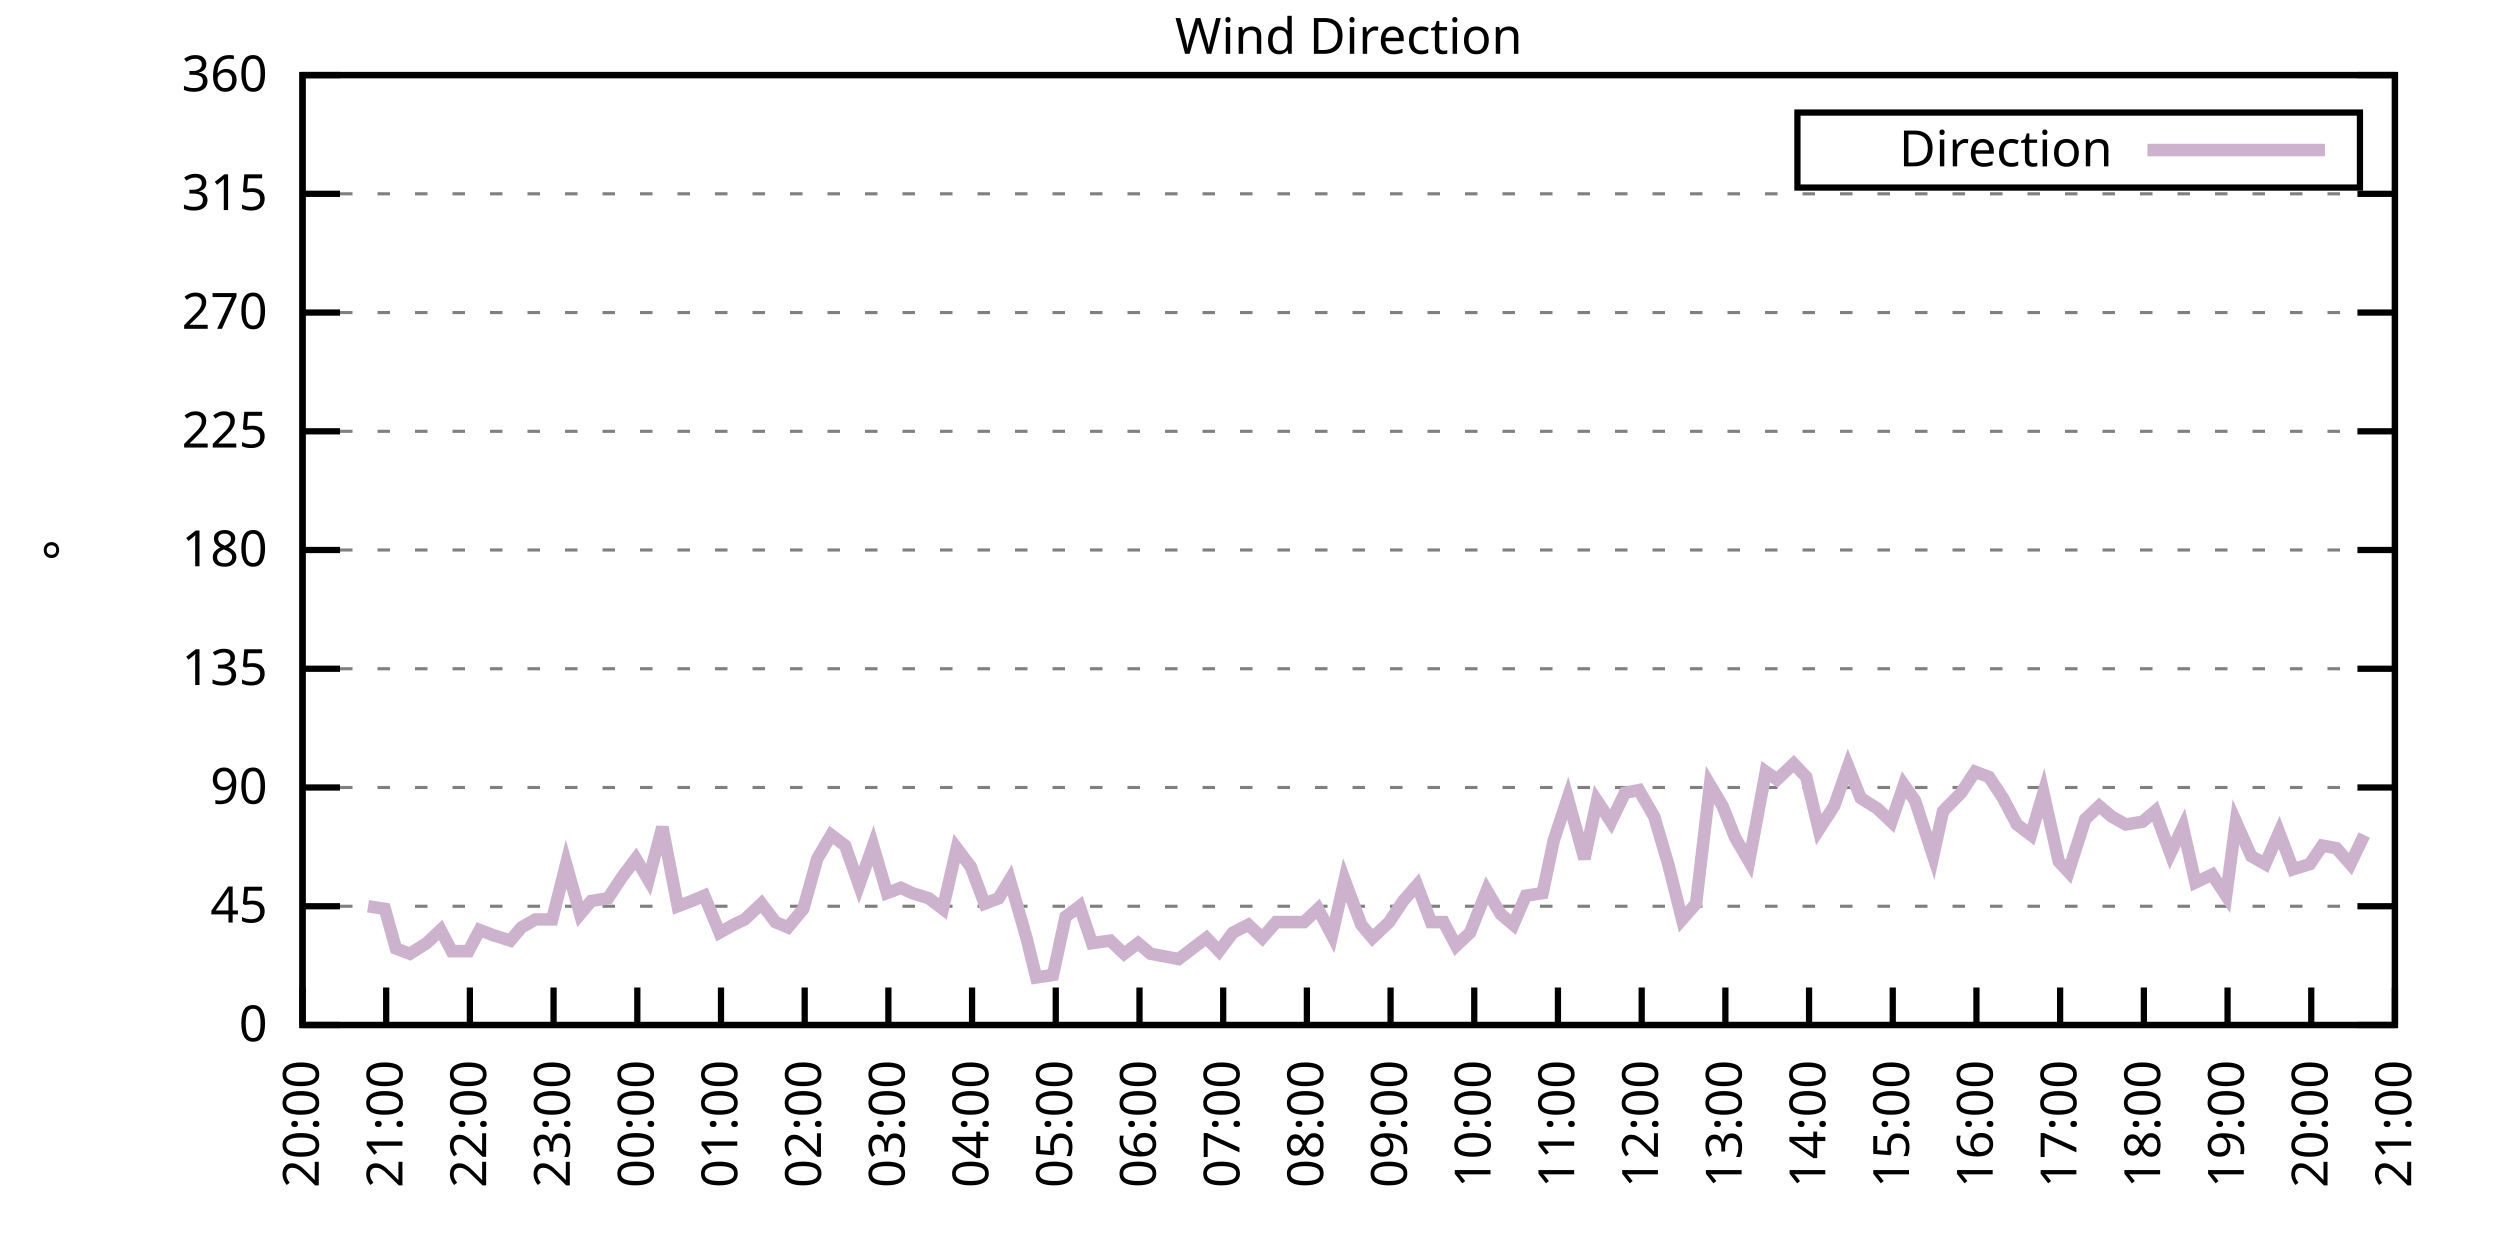
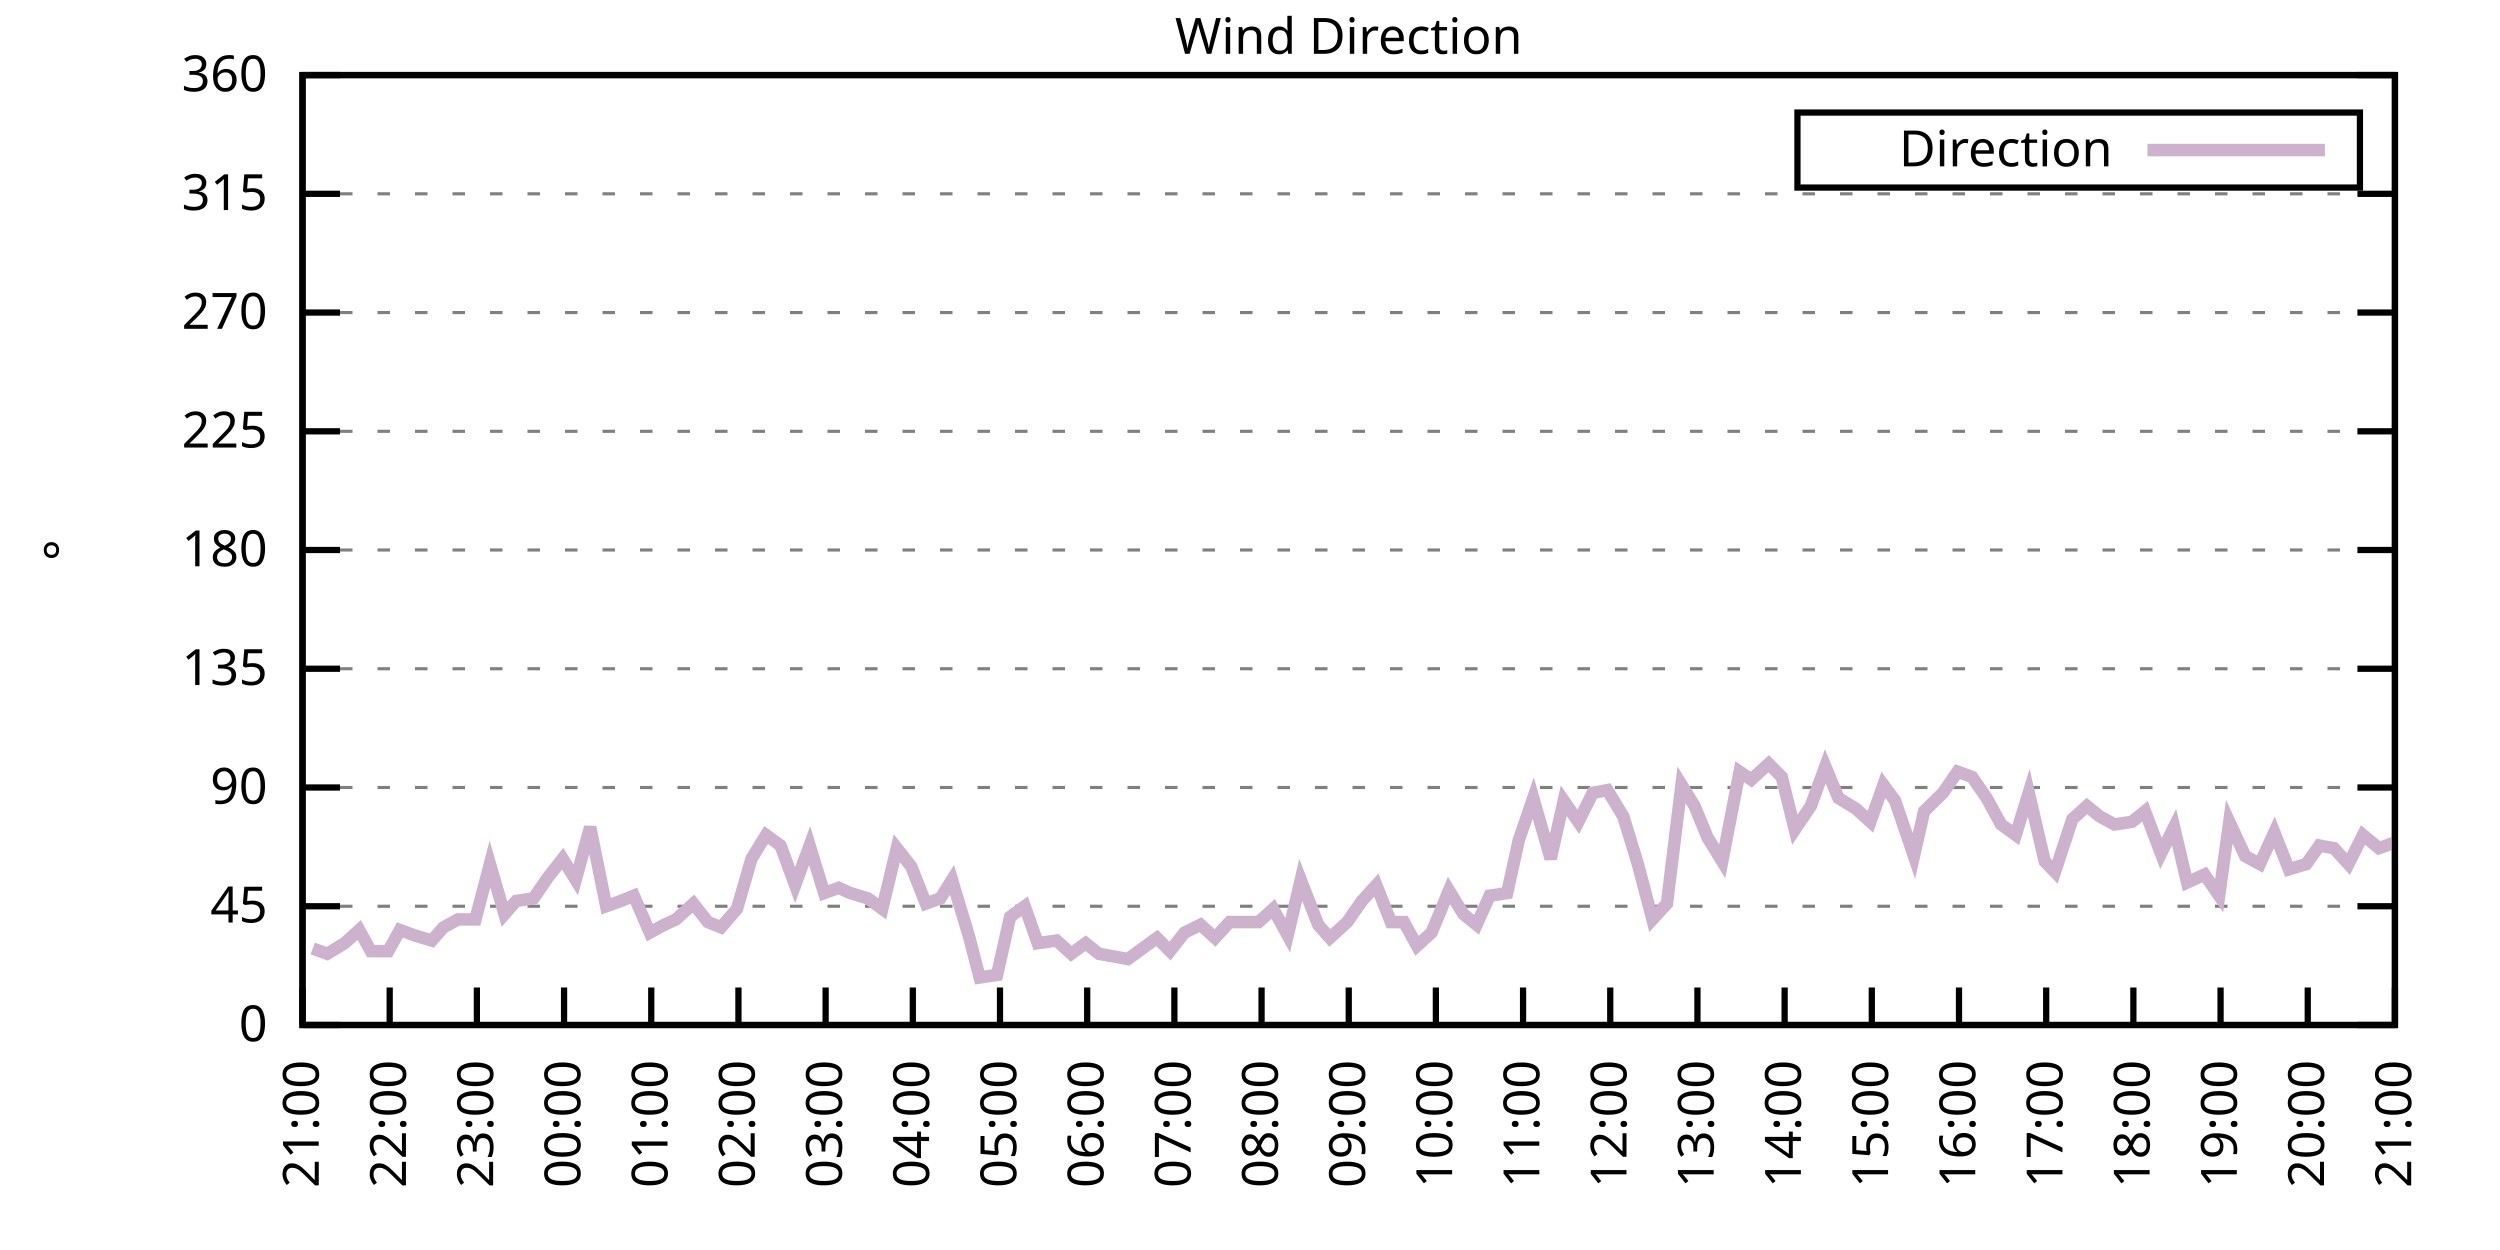
<svg xmlns="http://www.w3.org/2000/svg" xmlns:xlink="http://www.w3.org/1999/xlink" width="400" height="200" viewBox="0 0 400 200">
  <g id="gnuplot_canvas">
    <rect x="0" y="0" width="400" height="200" fill="none" />
    <defs>
      <circle id="gpDot" r="0.5" stroke-width="0.5" stroke="currentColor" />
      <path id="gpPt0" stroke-width="0.333" stroke="currentColor" d="M-1,0 h2 M0,-1 v2" />
      <path id="gpPt1" stroke-width="0.333" stroke="currentColor" d="M-1,-1 L1,1 M1,-1 L-1,1" />
      <path id="gpPt2" stroke-width="0.333" stroke="currentColor" d="M-1,0 L1,0 M0,-1 L0,1 M-1,-1 L1,1 M-1,1 L1,-1" />
      <rect id="gpPt3" stroke-width="0.333" stroke="currentColor" x="-1" y="-1" width="2" height="2" />
      <rect id="gpPt4" stroke-width="0.333" stroke="currentColor" fill="currentColor" x="-1" y="-1" width="2" height="2" />
      <circle id="gpPt5" stroke-width="0.333" stroke="currentColor" cx="0" cy="0" r="1" />
      <use xlink:href="#gpPt5" id="gpPt6" fill="currentColor" stroke="none" />
      <path id="gpPt7" stroke-width="0.333" stroke="currentColor" d="M0,-1.33 L-1.33,0.67 L1.33,0.67 z" />
      <use xlink:href="#gpPt7" id="gpPt8" fill="currentColor" stroke="none" />
      <use xlink:href="#gpPt7" id="gpPt9" stroke="currentColor" transform="rotate(180)" />
      <use xlink:href="#gpPt9" id="gpPt10" fill="currentColor" stroke="none" />
      <use xlink:href="#gpPt3" id="gpPt11" stroke="currentColor" transform="rotate(45)" />
      <use xlink:href="#gpPt11" id="gpPt12" fill="currentColor" stroke="none" />
      <path id="gpPt13" stroke-width="0.333" stroke="currentColor" d="M0,1.330 L1.265,0.411 L0.782,-1.067 L-0.782,-1.076 L-1.265,0.411 z" />
      <use xlink:href="#gpPt13" id="gpPt14" fill="currentColor" stroke="none" />
      <filter id="textbox" filterUnits="objectBoundingBox" x="0" y="0" height="1" width="1">
        <feFlood flood-color="white" flood-opacity="1" result="bgnd" />
        <feComposite in="SourceGraphic" in2="bgnd" operator="atop" />
      </filter>
      <filter id="greybox" filterUnits="objectBoundingBox" x="0" y="0" height="1" width="1">
        <feFlood flood-color="lightgrey" flood-opacity="1" result="grey" />
        <feComposite in="SourceGraphic" in2="grey" operator="atop" />
      </filter>
    </defs>
    <g fill="none" color="white" stroke="currentColor" stroke-width="1.00" stroke-linecap="butt" stroke-linejoin="miter">
</g>
    <g fill="none" color="black" stroke="currentColor" stroke-width="1.00" stroke-linecap="butt" stroke-linejoin="miter">
      <g stroke="none" shape-rendering="crispEdges">
        <polygon fill="rgb(255, 255, 255)" points="48.40,164.00 383.18,164.00 383.18,12.02 48.40,12.02 " />
      </g>
    </g>
    <g fill="none" color="black" stroke="currentColor" stroke-width="1.00" stroke-linecap="butt" stroke-linejoin="miter">
</g>
    <g fill="none" color="black" stroke="black" stroke-width="0.50" stroke-linecap="butt" stroke-linejoin="miter">
</g>
    <g fill="none" color="gray" stroke="currentColor" stroke-width="0.50" stroke-linecap="butt" stroke-linejoin="miter">
      <path stroke="gray" stroke-dasharray="2,4" class="gridline" d="M48.40,164.00 L383.19,164.00  " />
    </g>
    <g fill="none" color="gray" stroke="gray" stroke-width="1.00" stroke-linecap="butt" stroke-linejoin="miter">
</g>
    <g fill="none" color="black" stroke="currentColor" stroke-width="1.00" stroke-linecap="butt" stroke-linejoin="miter">
      <path stroke="black" d="M48.40,164.00 L54.40,164.00 M383.19,164.00 L377.19,164.00  " />
      <g transform="translate(42.80,166.60)" stroke="none" fill="black" font-family="Sans" font-size="8.00" text-anchor="end">
        <text>
          <tspan font-family="Sans"> 0</tspan>
        </text>
      </g>
    </g>
    <g fill="none" color="black" stroke="currentColor" stroke-width="1.00" stroke-linecap="butt" stroke-linejoin="miter">
</g>
    <g fill="none" color="black" stroke="black" stroke-width="0.50" stroke-linecap="butt" stroke-linejoin="miter">
</g>
    <g fill="none" color="gray" stroke="currentColor" stroke-width="0.50" stroke-linecap="butt" stroke-linejoin="miter">
      <path stroke="gray" stroke-dasharray="2,4" class="gridline" d="M48.40,145.00 L383.19,145.00  " />
    </g>
    <g fill="none" color="gray" stroke="gray" stroke-width="1.00" stroke-linecap="butt" stroke-linejoin="miter">
</g>
    <g fill="none" color="black" stroke="currentColor" stroke-width="1.00" stroke-linecap="butt" stroke-linejoin="miter">
      <path stroke="black" d="M48.40,145.00 L54.40,145.00 M383.19,145.00 L377.19,145.00  " />
      <g transform="translate(42.80,147.60)" stroke="none" fill="black" font-family="Sans" font-size="8.00" text-anchor="end">
        <text>
          <tspan font-family="Sans"> 45</tspan>
        </text>
      </g>
    </g>
    <g fill="none" color="black" stroke="currentColor" stroke-width="1.00" stroke-linecap="butt" stroke-linejoin="miter">
</g>
    <g fill="none" color="black" stroke="black" stroke-width="0.50" stroke-linecap="butt" stroke-linejoin="miter">
</g>
    <g fill="none" color="gray" stroke="currentColor" stroke-width="0.50" stroke-linecap="butt" stroke-linejoin="miter">
      <path stroke="gray" stroke-dasharray="2,4" class="gridline" d="M48.40,126.00 L383.19,126.00  " />
    </g>
    <g fill="none" color="gray" stroke="gray" stroke-width="1.00" stroke-linecap="butt" stroke-linejoin="miter">
</g>
    <g fill="none" color="black" stroke="currentColor" stroke-width="1.00" stroke-linecap="butt" stroke-linejoin="miter">
      <path stroke="black" d="M48.40,126.00 L54.40,126.00 M383.19,126.00 L377.19,126.00  " />
      <g transform="translate(42.80,128.60)" stroke="none" fill="black" font-family="Sans" font-size="8.00" text-anchor="end">
        <text>
          <tspan font-family="Sans"> 90</tspan>
        </text>
      </g>
    </g>
    <g fill="none" color="black" stroke="currentColor" stroke-width="1.00" stroke-linecap="butt" stroke-linejoin="miter">
</g>
    <g fill="none" color="black" stroke="black" stroke-width="0.50" stroke-linecap="butt" stroke-linejoin="miter">
</g>
    <g fill="none" color="gray" stroke="currentColor" stroke-width="0.50" stroke-linecap="butt" stroke-linejoin="miter">
      <path stroke="gray" stroke-dasharray="2,4" class="gridline" d="M48.40,107.00 L383.19,107.00  " />
    </g>
    <g fill="none" color="gray" stroke="gray" stroke-width="1.00" stroke-linecap="butt" stroke-linejoin="miter">
</g>
    <g fill="none" color="black" stroke="currentColor" stroke-width="1.00" stroke-linecap="butt" stroke-linejoin="miter">
      <path stroke="black" d="M48.40,107.00 L54.40,107.00 M383.19,107.00 L377.19,107.00  " />
      <g transform="translate(42.80,109.60)" stroke="none" fill="black" font-family="Sans" font-size="8.00" text-anchor="end">
        <text>
          <tspan font-family="Sans"> 135</tspan>
        </text>
      </g>
    </g>
    <g fill="none" color="black" stroke="currentColor" stroke-width="1.00" stroke-linecap="butt" stroke-linejoin="miter">
</g>
    <g fill="none" color="black" stroke="black" stroke-width="0.50" stroke-linecap="butt" stroke-linejoin="miter">
</g>
    <g fill="none" color="gray" stroke="currentColor" stroke-width="0.50" stroke-linecap="butt" stroke-linejoin="miter">
      <path stroke="gray" stroke-dasharray="2,4" class="gridline" d="M48.40,88.00 L383.19,88.00  " />
    </g>
    <g fill="none" color="gray" stroke="gray" stroke-width="1.00" stroke-linecap="butt" stroke-linejoin="miter">
</g>
    <g fill="none" color="black" stroke="currentColor" stroke-width="1.00" stroke-linecap="butt" stroke-linejoin="miter">
      <path stroke="black" d="M48.40,88.00 L54.40,88.00 M383.19,88.00 L377.19,88.00  " />
      <g transform="translate(42.80,90.60)" stroke="none" fill="black" font-family="Sans" font-size="8.00" text-anchor="end">
        <text>
          <tspan font-family="Sans"> 180</tspan>
        </text>
      </g>
    </g>
    <g fill="none" color="black" stroke="currentColor" stroke-width="1.00" stroke-linecap="butt" stroke-linejoin="miter">
</g>
    <g fill="none" color="black" stroke="black" stroke-width="0.50" stroke-linecap="butt" stroke-linejoin="miter">
</g>
    <g fill="none" color="gray" stroke="currentColor" stroke-width="0.50" stroke-linecap="butt" stroke-linejoin="miter">
      <path stroke="gray" stroke-dasharray="2,4" class="gridline" d="M48.40,69.01 L383.19,69.01  " />
    </g>
    <g fill="none" color="gray" stroke="gray" stroke-width="1.00" stroke-linecap="butt" stroke-linejoin="miter">
</g>
    <g fill="none" color="black" stroke="currentColor" stroke-width="1.00" stroke-linecap="butt" stroke-linejoin="miter">
      <path stroke="black" d="M48.40,69.01 L54.40,69.01 M383.19,69.01 L377.19,69.01  " />
      <g transform="translate(42.80,71.61)" stroke="none" fill="black" font-family="Sans" font-size="8.00" text-anchor="end">
        <text>
          <tspan font-family="Sans"> 225</tspan>
        </text>
      </g>
    </g>
    <g fill="none" color="black" stroke="currentColor" stroke-width="1.00" stroke-linecap="butt" stroke-linejoin="miter">
</g>
    <g fill="none" color="black" stroke="black" stroke-width="0.50" stroke-linecap="butt" stroke-linejoin="miter">
</g>
    <g fill="none" color="gray" stroke="currentColor" stroke-width="0.50" stroke-linecap="butt" stroke-linejoin="miter">
      <path stroke="gray" stroke-dasharray="2,4" class="gridline" d="M48.40,50.01 L383.19,50.01  " />
    </g>
    <g fill="none" color="gray" stroke="gray" stroke-width="1.00" stroke-linecap="butt" stroke-linejoin="miter">
</g>
    <g fill="none" color="black" stroke="currentColor" stroke-width="1.00" stroke-linecap="butt" stroke-linejoin="miter">
      <path stroke="black" d="M48.40,50.01 L54.40,50.01 M383.19,50.01 L377.19,50.01  " />
      <g transform="translate(42.80,52.61)" stroke="none" fill="black" font-family="Sans" font-size="8.00" text-anchor="end">
        <text>
          <tspan font-family="Sans"> 270</tspan>
        </text>
      </g>
    </g>
    <g fill="none" color="black" stroke="currentColor" stroke-width="1.00" stroke-linecap="butt" stroke-linejoin="miter">
</g>
    <g fill="none" color="black" stroke="black" stroke-width="0.50" stroke-linecap="butt" stroke-linejoin="miter">
</g>
    <g fill="none" color="gray" stroke="currentColor" stroke-width="0.50" stroke-linecap="butt" stroke-linejoin="miter">
      <path stroke="gray" stroke-dasharray="2,4" class="gridline" d="M48.40,31.01 L383.19,31.01  " />
    </g>
    <g fill="none" color="gray" stroke="gray" stroke-width="1.00" stroke-linecap="butt" stroke-linejoin="miter">
</g>
    <g fill="none" color="black" stroke="currentColor" stroke-width="1.00" stroke-linecap="butt" stroke-linejoin="miter">
      <path stroke="black" d="M48.40,31.01 L54.40,31.01 M383.19,31.01 L377.19,31.01  " />
      <g transform="translate(42.80,33.61)" stroke="none" fill="black" font-family="Sans" font-size="8.00" text-anchor="end">
        <text>
          <tspan font-family="Sans"> 315</tspan>
        </text>
      </g>
    </g>
    <g fill="none" color="black" stroke="currentColor" stroke-width="1.00" stroke-linecap="butt" stroke-linejoin="miter">
</g>
    <g fill="none" color="black" stroke="black" stroke-width="0.50" stroke-linecap="butt" stroke-linejoin="miter">
</g>
    <g fill="none" color="gray" stroke="currentColor" stroke-width="0.50" stroke-linecap="butt" stroke-linejoin="miter">
      <path stroke="gray" stroke-dasharray="2,4" class="gridline" d="M48.40,12.01 L383.19,12.01  " />
    </g>
    <g fill="none" color="gray" stroke="gray" stroke-width="1.00" stroke-linecap="butt" stroke-linejoin="miter">
</g>
    <g fill="none" color="black" stroke="currentColor" stroke-width="1.00" stroke-linecap="butt" stroke-linejoin="miter">
      <path stroke="black" d="M48.40,12.01 L54.40,12.01 M383.19,12.01 L377.19,12.01  " />
      <g transform="translate(42.80,14.61)" stroke="none" fill="black" font-family="Sans" font-size="8.00" text-anchor="end">
        <text>
          <tspan font-family="Sans"> 360</tspan>
        </text>
      </g>
    </g>
    <g fill="none" color="black" stroke="currentColor" stroke-width="1.00" stroke-linecap="butt" stroke-linejoin="miter">
      <path stroke="black" d="M48.40,164.00 L48.40,158.00  " />
      <g transform="translate(51.00,169.60) rotate(270.00)" stroke="none" fill="black" font-family="Sans" font-size="8.00" text-anchor="end">
        <text>
-           <tspan font-family="Sans">20:00</tspan>
-         </text>
-       </g>
-     </g>
-     <g fill="none" color="black" stroke="currentColor" stroke-width="1.00" stroke-linecap="butt" stroke-linejoin="miter">
-       <path stroke="black" d="M61.79,164.00 L61.79,158.00  " />
-       <g transform="translate(64.39,169.60) rotate(270.00)" stroke="none" fill="black" font-family="Sans" font-size="8.00" text-anchor="end">
-         <text>
          <tspan font-family="Sans">21:00</tspan>
        </text>
      </g>
    </g>
    <g fill="none" color="black" stroke="currentColor" stroke-width="1.00" stroke-linecap="butt" stroke-linejoin="miter">
-       <path stroke="black" d="M75.18,164.00 L75.18,158.00  " />
-       <g transform="translate(77.78,169.60) rotate(270.00)" stroke="none" fill="black" font-family="Sans" font-size="8.00" text-anchor="end">
+       <path stroke="black" d="M62.35,164.00 L62.35,158.00  " />
+       <g transform="translate(64.95,169.60) rotate(270.00)" stroke="none" fill="black" font-family="Sans" font-size="8.00" text-anchor="end">
        <text>
          <tspan font-family="Sans">22:00</tspan>
        </text>
      </g>
    </g>
    <g fill="none" color="black" stroke="currentColor" stroke-width="1.00" stroke-linecap="butt" stroke-linejoin="miter">
-       <path stroke="black" d="M88.57,164.00 L88.57,158.00  " />
-       <g transform="translate(91.17,169.60) rotate(270.00)" stroke="none" fill="black" font-family="Sans" font-size="8.00" text-anchor="end">
+       <path stroke="black" d="M76.30,164.00 L76.30,158.00  " />
+       <g transform="translate(78.90,169.60) rotate(270.00)" stroke="none" fill="black" font-family="Sans" font-size="8.00" text-anchor="end">
        <text>
          <tspan font-family="Sans">23:00</tspan>
        </text>
      </g>
    </g>
    <g fill="none" color="black" stroke="currentColor" stroke-width="1.00" stroke-linecap="butt" stroke-linejoin="miter">
-       <path stroke="black" d="M101.97,164.00 L101.97,158.00  " />
-       <g transform="translate(104.57,169.60) rotate(270.00)" stroke="none" fill="black" font-family="Sans" font-size="8.00" text-anchor="end">
+       <path stroke="black" d="M90.25,164.00 L90.25,158.00  " />
+       <g transform="translate(92.85,169.60) rotate(270.00)" stroke="none" fill="black" font-family="Sans" font-size="8.00" text-anchor="end">
        <text>
          <tspan font-family="Sans">00:00</tspan>
        </text>
      </g>
    </g>
    <g fill="none" color="black" stroke="currentColor" stroke-width="1.00" stroke-linecap="butt" stroke-linejoin="miter">
-       <path stroke="black" d="M115.36,164.00 L115.36,158.00  " />
-       <g transform="translate(117.96,169.60) rotate(270.00)" stroke="none" fill="black" font-family="Sans" font-size="8.00" text-anchor="end">
+       <path stroke="black" d="M104.20,164.00 L104.20,158.00  " />
+       <g transform="translate(106.80,169.60) rotate(270.00)" stroke="none" fill="black" font-family="Sans" font-size="8.00" text-anchor="end">
        <text>
          <tspan font-family="Sans">01:00</tspan>
        </text>
      </g>
    </g>
    <g fill="none" color="black" stroke="currentColor" stroke-width="1.00" stroke-linecap="butt" stroke-linejoin="miter">
-       <path stroke="black" d="M128.75,164.00 L128.75,158.00  " />
-       <g transform="translate(131.35,169.60) rotate(270.00)" stroke="none" fill="black" font-family="Sans" font-size="8.00" text-anchor="end">
+       <path stroke="black" d="M118.15,164.00 L118.15,158.00  " />
+       <g transform="translate(120.75,169.60) rotate(270.00)" stroke="none" fill="black" font-family="Sans" font-size="8.00" text-anchor="end">
        <text>
          <tspan font-family="Sans">02:00</tspan>
        </text>
      </g>
    </g>
    <g fill="none" color="black" stroke="currentColor" stroke-width="1.00" stroke-linecap="butt" stroke-linejoin="miter">
-       <path stroke="black" d="M142.14,164.00 L142.14,158.00  " />
-       <g transform="translate(144.74,169.60) rotate(270.00)" stroke="none" fill="black" font-family="Sans" font-size="8.00" text-anchor="end">
+       <path stroke="black" d="M132.10,164.00 L132.10,158.00  " />
+       <g transform="translate(134.70,169.60) rotate(270.00)" stroke="none" fill="black" font-family="Sans" font-size="8.00" text-anchor="end">
        <text>
          <tspan font-family="Sans">03:00</tspan>
        </text>
      </g>
    </g>
    <g fill="none" color="black" stroke="currentColor" stroke-width="1.00" stroke-linecap="butt" stroke-linejoin="miter">
-       <path stroke="black" d="M155.53,164.00 L155.53,158.00  " />
-       <g transform="translate(158.13,169.60) rotate(270.00)" stroke="none" fill="black" font-family="Sans" font-size="8.00" text-anchor="end">
+       <path stroke="black" d="M146.05,164.00 L146.05,158.00  " />
+       <g transform="translate(148.65,169.60) rotate(270.00)" stroke="none" fill="black" font-family="Sans" font-size="8.00" text-anchor="end">
        <text>
          <tspan font-family="Sans">04:00</tspan>
        </text>
      </g>
    </g>
    <g fill="none" color="black" stroke="currentColor" stroke-width="1.00" stroke-linecap="butt" stroke-linejoin="miter">
-       <path stroke="black" d="M168.92,164.00 L168.92,158.00  " />
-       <g transform="translate(171.52,169.60) rotate(270.00)" stroke="none" fill="black" font-family="Sans" font-size="8.00" text-anchor="end">
+       <path stroke="black" d="M160.00,164.00 L160.00,158.00  " />
+       <g transform="translate(162.60,169.60) rotate(270.00)" stroke="none" fill="black" font-family="Sans" font-size="8.00" text-anchor="end">
        <text>
          <tspan font-family="Sans">05:00</tspan>
        </text>
      </g>
    </g>
    <g fill="none" color="black" stroke="currentColor" stroke-width="1.00" stroke-linecap="butt" stroke-linejoin="miter">
-       <path stroke="black" d="M182.32,164.00 L182.32,158.00  " />
-       <g transform="translate(184.92,169.60) rotate(270.00)" stroke="none" fill="black" font-family="Sans" font-size="8.00" text-anchor="end">
+       <path stroke="black" d="M173.95,164.00 L173.95,158.00  " />
+       <g transform="translate(176.55,169.60) rotate(270.00)" stroke="none" fill="black" font-family="Sans" font-size="8.00" text-anchor="end">
        <text>
          <tspan font-family="Sans">06:00</tspan>
        </text>
      </g>
    </g>
    <g fill="none" color="black" stroke="currentColor" stroke-width="1.00" stroke-linecap="butt" stroke-linejoin="miter">
-       <path stroke="black" d="M195.71,164.00 L195.71,158.00  " />
-       <g transform="translate(198.31,169.60) rotate(270.00)" stroke="none" fill="black" font-family="Sans" font-size="8.00" text-anchor="end">
+       <path stroke="black" d="M187.90,164.00 L187.90,158.00  " />
+       <g transform="translate(190.50,169.60) rotate(270.00)" stroke="none" fill="black" font-family="Sans" font-size="8.00" text-anchor="end">
        <text>
          <tspan font-family="Sans">07:00</tspan>
        </text>
      </g>
    </g>
    <g fill="none" color="black" stroke="currentColor" stroke-width="1.00" stroke-linecap="butt" stroke-linejoin="miter">
-       <path stroke="black" d="M209.10,164.00 L209.10,158.00  " />
-       <g transform="translate(211.70,169.60) rotate(270.00)" stroke="none" fill="black" font-family="Sans" font-size="8.00" text-anchor="end">
+       <path stroke="black" d="M201.85,164.00 L201.85,158.00  " />
+       <g transform="translate(204.45,169.60) rotate(270.00)" stroke="none" fill="black" font-family="Sans" font-size="8.00" text-anchor="end">
        <text>
          <tspan font-family="Sans">08:00</tspan>
        </text>
      </g>
    </g>
    <g fill="none" color="black" stroke="currentColor" stroke-width="1.00" stroke-linecap="butt" stroke-linejoin="miter">
-       <path stroke="black" d="M222.49,164.00 L222.49,158.00  " />
-       <g transform="translate(225.09,169.60) rotate(270.00)" stroke="none" fill="black" font-family="Sans" font-size="8.00" text-anchor="end">
+       <path stroke="black" d="M215.80,164.00 L215.80,158.00  " />
+       <g transform="translate(218.40,169.60) rotate(270.00)" stroke="none" fill="black" font-family="Sans" font-size="8.00" text-anchor="end">
        <text>
          <tspan font-family="Sans">09:00</tspan>
        </text>
      </g>
    </g>
    <g fill="none" color="black" stroke="currentColor" stroke-width="1.00" stroke-linecap="butt" stroke-linejoin="miter">
-       <path stroke="black" d="M235.88,164.00 L235.88,158.00  " />
-       <g transform="translate(238.48,169.60) rotate(270.00)" stroke="none" fill="black" font-family="Sans" font-size="8.00" text-anchor="end">
+       <path stroke="black" d="M229.74,164.00 L229.74,158.00  " />
+       <g transform="translate(232.34,169.60) rotate(270.00)" stroke="none" fill="black" font-family="Sans" font-size="8.00" text-anchor="end">
        <text>
          <tspan font-family="Sans">10:00</tspan>
        </text>
      </g>
    </g>
    <g fill="none" color="black" stroke="currentColor" stroke-width="1.00" stroke-linecap="butt" stroke-linejoin="miter">
-       <path stroke="black" d="M249.27,164.00 L249.27,158.00  " />
-       <g transform="translate(251.87,169.60) rotate(270.00)" stroke="none" fill="black" font-family="Sans" font-size="8.00" text-anchor="end">
+       <path stroke="black" d="M243.69,164.00 L243.69,158.00  " />
+       <g transform="translate(246.29,169.60) rotate(270.00)" stroke="none" fill="black" font-family="Sans" font-size="8.00" text-anchor="end">
        <text>
          <tspan font-family="Sans">11:00</tspan>
        </text>
      </g>
    </g>
    <g fill="none" color="black" stroke="currentColor" stroke-width="1.00" stroke-linecap="butt" stroke-linejoin="miter">
-       <path stroke="black" d="M262.67,164.00 L262.67,158.00  " />
-       <g transform="translate(265.27,169.60) rotate(270.00)" stroke="none" fill="black" font-family="Sans" font-size="8.00" text-anchor="end">
+       <path stroke="black" d="M257.64,164.00 L257.64,158.00  " />
+       <g transform="translate(260.24,169.60) rotate(270.00)" stroke="none" fill="black" font-family="Sans" font-size="8.00" text-anchor="end">
        <text>
          <tspan font-family="Sans">12:00</tspan>
        </text>
      </g>
    </g>
    <g fill="none" color="black" stroke="currentColor" stroke-width="1.00" stroke-linecap="butt" stroke-linejoin="miter">
-       <path stroke="black" d="M276.06,164.00 L276.06,158.00  " />
-       <g transform="translate(278.66,169.60) rotate(270.00)" stroke="none" fill="black" font-family="Sans" font-size="8.00" text-anchor="end">
+       <path stroke="black" d="M271.59,164.00 L271.59,158.00  " />
+       <g transform="translate(274.19,169.60) rotate(270.00)" stroke="none" fill="black" font-family="Sans" font-size="8.00" text-anchor="end">
        <text>
          <tspan font-family="Sans">13:00</tspan>
        </text>
      </g>
    </g>
    <g fill="none" color="black" stroke="currentColor" stroke-width="1.00" stroke-linecap="butt" stroke-linejoin="miter">
-       <path stroke="black" d="M289.45,164.00 L289.45,158.00  " />
-       <g transform="translate(292.05,169.60) rotate(270.00)" stroke="none" fill="black" font-family="Sans" font-size="8.00" text-anchor="end">
+       <path stroke="black" d="M285.54,164.00 L285.54,158.00  " />
+       <g transform="translate(288.14,169.60) rotate(270.00)" stroke="none" fill="black" font-family="Sans" font-size="8.00" text-anchor="end">
        <text>
          <tspan font-family="Sans">14:00</tspan>
        </text>
      </g>
    </g>
    <g fill="none" color="black" stroke="currentColor" stroke-width="1.00" stroke-linecap="butt" stroke-linejoin="miter">
-       <path stroke="black" d="M302.84,164.00 L302.84,158.00  " />
-       <g transform="translate(305.44,169.60) rotate(270.00)" stroke="none" fill="black" font-family="Sans" font-size="8.00" text-anchor="end">
+       <path stroke="black" d="M299.49,164.00 L299.49,158.00  " />
+       <g transform="translate(302.09,169.60) rotate(270.00)" stroke="none" fill="black" font-family="Sans" font-size="8.00" text-anchor="end">
        <text>
          <tspan font-family="Sans">15:00</tspan>
        </text>
      </g>
    </g>
    <g fill="none" color="black" stroke="currentColor" stroke-width="1.00" stroke-linecap="butt" stroke-linejoin="miter">
-       <path stroke="black" d="M316.23,164.00 L316.23,158.00  " />
-       <g transform="translate(318.83,169.60) rotate(270.00)" stroke="none" fill="black" font-family="Sans" font-size="8.00" text-anchor="end">
+       <path stroke="black" d="M313.44,164.00 L313.44,158.00  " />
+       <g transform="translate(316.04,169.60) rotate(270.00)" stroke="none" fill="black" font-family="Sans" font-size="8.00" text-anchor="end">
        <text>
          <tspan font-family="Sans">16:00</tspan>
        </text>
      </g>
    </g>
    <g fill="none" color="black" stroke="currentColor" stroke-width="1.00" stroke-linecap="butt" stroke-linejoin="miter">
-       <path stroke="black" d="M329.62,164.00 L329.62,158.00  " />
-       <g transform="translate(332.22,169.60) rotate(270.00)" stroke="none" fill="black" font-family="Sans" font-size="8.00" text-anchor="end">
+       <path stroke="black" d="M327.39,164.00 L327.39,158.00  " />
+       <g transform="translate(329.99,169.60) rotate(270.00)" stroke="none" fill="black" font-family="Sans" font-size="8.00" text-anchor="end">
        <text>
          <tspan font-family="Sans">17:00</tspan>
        </text>
      </g>
    </g>
    <g fill="none" color="black" stroke="currentColor" stroke-width="1.00" stroke-linecap="butt" stroke-linejoin="miter">
-       <path stroke="black" d="M343.02,164.00 L343.02,158.00  " />
-       <g transform="translate(345.62,169.60) rotate(270.00)" stroke="none" fill="black" font-family="Sans" font-size="8.00" text-anchor="end">
+       <path stroke="black" d="M341.34,164.00 L341.34,158.00  " />
+       <g transform="translate(343.94,169.60) rotate(270.00)" stroke="none" fill="black" font-family="Sans" font-size="8.00" text-anchor="end">
        <text>
          <tspan font-family="Sans">18:00</tspan>
        </text>
      </g>
    </g>
    <g fill="none" color="black" stroke="currentColor" stroke-width="1.00" stroke-linecap="butt" stroke-linejoin="miter">
-       <path stroke="black" d="M356.41,164.00 L356.41,158.00  " />
-       <g transform="translate(359.01,169.60) rotate(270.00)" stroke="none" fill="black" font-family="Sans" font-size="8.00" text-anchor="end">
+       <path stroke="black" d="M355.29,164.00 L355.29,158.00  " />
+       <g transform="translate(357.89,169.60) rotate(270.00)" stroke="none" fill="black" font-family="Sans" font-size="8.00" text-anchor="end">
        <text>
          <tspan font-family="Sans">19:00</tspan>
        </text>
      </g>
    </g>
    <g fill="none" color="black" stroke="currentColor" stroke-width="1.00" stroke-linecap="butt" stroke-linejoin="miter">
-       <path stroke="black" d="M369.80,164.00 L369.80,158.00  " />
-       <g transform="translate(372.40,169.60) rotate(270.00)" stroke="none" fill="black" font-family="Sans" font-size="8.00" text-anchor="end">
+       <path stroke="black" d="M369.24,164.00 L369.24,158.00  " />
+       <g transform="translate(371.84,169.60) rotate(270.00)" stroke="none" fill="black" font-family="Sans" font-size="8.00" text-anchor="end">
        <text>
          <tspan font-family="Sans">20:00</tspan>
        </text>
      </g>
    </g>
    <g fill="none" color="black" stroke="currentColor" stroke-width="1.00" stroke-linecap="butt" stroke-linejoin="miter">
      <path stroke="black" d="M383.19,164.00 L383.19,158.00  " />
      <g transform="translate(385.79,169.60) rotate(270.00)" stroke="none" fill="black" font-family="Sans" font-size="8.00" text-anchor="end">
        <text>
          <tspan font-family="Sans">21:00</tspan>
        </text>
      </g>
    </g>
    <g fill="none" color="black" stroke="currentColor" stroke-width="1.00" stroke-linecap="butt" stroke-linejoin="miter">
</g>
    <g fill="none" color="black" stroke="currentColor" stroke-width="1.00" stroke-linecap="butt" stroke-linejoin="miter">
      <path stroke="black" d="M48.40,12.01 L48.40,164.00 L383.19,164.00 L383.19,12.01 L48.40,12.01 Z  " />
    </g>
    <g fill="none" color="black" stroke="currentColor" stroke-width="1.00" stroke-linecap="butt" stroke-linejoin="miter">
</g>
    <g fill="none" color="black" stroke="currentColor" stroke-width="1.00" stroke-linecap="butt" stroke-linejoin="miter">
      <path stroke="black" d="M287.59,30.01 L287.59,18.01 L377.59,18.01 L377.59,30.01 L287.59,30.01 Z  " />
    </g>
    <g id="Wind_direction_plot_1">
      <g fill="none" color="white" stroke="black" stroke-width="2.00" stroke-linecap="butt" stroke-linejoin="miter">
</g>
      <g fill="none" color="black" stroke="currentColor" stroke-width="2.00" stroke-linecap="butt" stroke-linejoin="miter">
        <g transform="translate(337.99,26.61)" stroke="none" fill="black" font-family="Sans" font-size="8.00" text-anchor="end">
          <text>
            <tspan font-family="Sans">Direction</tspan>
          </text>
        </g>
      </g>
      <g fill="none" color="black" stroke="currentColor" stroke-width="2.00" stroke-linecap="butt" stroke-linejoin="miter">
-         <path stroke="rgb(204, 178, 204)" d="M343.59,24.01 L371.99,24.01 M58.89,145.00 L61.57,145.42 L63.35,151.76 L65.59,152.60 L68.26,150.91 L70.50,148.80   L72.28,152.18 L74.96,152.18 L76.75,148.80 L78.98,149.65 L81.66,150.49 L83.44,148.38 L85.67,147.11 L88.35,147.11   L90.58,138.25 L92.82,146.27 L94.60,144.16 L97.28,143.73 L99.51,140.36 L101.74,137.40 L103.75,140.78 L105.98,132.34   L108.44,145.00 L110.67,144.16 L112.68,143.31 L115.13,149.22 L117.37,147.96 L119.15,147.11 L121.83,144.58 L124.06,147.53   L126.07,148.38 L128.53,145.42 L130.76,137.40 L132.99,133.60 L135.22,135.29 L137.45,141.62 L139.69,135.29 L141.92,142.89   L144.15,142.05 L145.94,142.89 L148.61,143.73 L150.85,145.42 L153.08,135.71 L155.31,138.67 L157.54,144.58 L159.77,143.73   L161.56,140.78 L164.24,150.07 L165.80,156.40 L168.48,155.98 L170.49,146.69 L172.72,145.00 L174.73,150.91 L177.63,150.49   L179.86,152.60 L182.09,150.91 L184.10,152.60 L186.33,153.02 L188.57,153.45 L190.80,151.76 L193.03,150.07 L195.04,152.18   L197.27,149.22 L199.73,147.96 L201.96,150.07 L204.19,147.53 L206.64,147.53 L208.65,147.53 L210.88,145.42 L213.12,149.65   L215.13,140.78 L217.80,147.96 L219.59,150.07 L222.27,147.53 L224.50,144.16 L226.73,141.62 L228.96,147.53 L230.97,147.53   L232.98,151.33 L235.21,149.22 L237.89,142.47 L240.12,146.27 L242.13,147.96 L244.14,143.31 L246.82,142.89 L248.60,134.45   L250.84,127.69 L253.51,137.40 L255.52,128.11 L257.76,131.49 L259.99,126.85 L262.22,126.42 L264.67,130.65 L266.91,138.25   L269.14,147.11 L271.37,144.58 L273.60,125.58 L275.61,128.96 L277.62,134.02 L279.85,137.82 L282.53,123.47 L284.32,124.74   L286.99,122.20 L289.00,124.31 L291.01,132.76 L293.47,128.96 L295.70,122.62 L297.71,127.69 L300.39,129.38 L302.62,131.49   L304.63,125.58 L306.41,128.11 L309.31,136.98 L310.88,129.80 L313.78,126.85 L316.01,123.47 L318.24,124.31 L320.47,127.69   L322.70,131.91 L324.94,133.60 L326.95,126.85 L329.40,137.82 L330.96,139.51 L333.64,131.07 L335.87,128.96 L337.88,130.65   L340.11,131.91 L342.79,131.49 L344.80,129.80 L347.26,136.56 L349.26,132.34 L351.27,141.20 L353.95,139.93 L356.18,143.31   L357.75,131.49 L360.20,136.98 L362.43,138.25 L364.66,133.18 L366.90,139.09 L369.58,138.25 L371.58,135.29 L373.82,135.71   L376.05,138.25 L378.28,133.60  " />
+         <path stroke="rgb(204, 178, 204)" d="M343.59,24.01 L371.99,24.01 M50.03,151.76 L52.35,152.60 L55.14,150.91 L57.47,148.80 L59.33,152.18 L62.12,152.18   L63.98,148.80 L66.30,149.65 L69.09,150.49 L70.95,148.38 L73.28,147.11 L76.07,147.11 L78.39,138.25 L80.72,146.27   L82.58,144.16 L85.37,143.73 L87.69,140.36 L90.02,137.40 L92.11,140.78 L94.43,132.34 L96.99,145.00 L99.32,144.16   L101.41,143.31 L103.97,149.22 L106.29,147.96 L108.15,147.11 L110.94,144.58 L113.27,147.53 L115.36,148.38 L117.92,145.42   L120.24,137.40 L122.57,133.60 L124.89,135.29 L127.22,141.62 L129.54,135.29 L131.87,142.89 L134.19,142.05 L136.05,142.89   L138.84,143.73 L141.16,145.42 L143.49,135.71 L145.81,138.67 L148.14,144.58 L150.46,143.73 L152.32,140.78 L155.11,150.07   L156.74,156.40 L159.53,155.98 L161.62,146.69 L163.95,145.00 L166.04,150.91 L169.06,150.49 L171.39,152.60 L173.71,150.91   L175.81,152.60 L178.13,153.02 L180.46,153.45 L182.78,151.76 L185.11,150.07 L187.20,152.18 L189.52,149.22 L192.08,147.96   L194.41,150.07 L196.73,147.53 L199.29,147.53 L201.38,147.53 L203.71,145.42 L206.03,149.65 L208.12,140.78 L210.91,147.96   L212.77,150.07 L215.56,147.53 L217.89,144.16 L220.21,141.62 L222.54,147.53 L224.63,147.53 L226.72,151.33 L229.05,149.22   L231.84,142.47 L234.16,146.27 L236.25,147.96 L238.35,143.31 L241.14,142.89 L243.00,134.45 L245.32,127.69 L248.11,137.40   L250.20,128.11 L252.53,131.49 L254.85,126.85 L257.18,126.42 L259.74,130.65 L262.06,138.25 L264.39,147.11 L266.71,144.58   L269.04,125.58 L271.13,128.96 L273.22,134.02 L275.55,137.82 L278.34,123.47 L280.20,124.74 L282.99,122.20 L285.08,124.31   L287.17,132.76 L289.73,128.96 L292.05,122.62 L294.15,127.69 L296.94,129.38 L299.26,131.49 L301.35,125.58 L303.21,128.11   L306.23,136.98 L307.86,129.80 L310.88,126.85 L313.21,123.47 L315.53,124.31 L317.86,127.69 L320.18,131.91 L322.51,133.60   L324.60,126.85 L327.16,137.82 L328.79,139.51 L331.58,131.07 L333.90,128.96 L335.99,130.65 L338.32,131.91 L341.11,131.49   L343.20,129.80 L345.76,136.56 L347.85,132.34 L349.94,141.20 L352.73,139.93 L355.06,143.31 L356.69,131.49 L359.24,136.98   L361.57,138.25 L363.89,133.18 L366.22,139.09 L369.01,138.25 L371.10,135.29 L373.43,135.71 L375.75,138.25 L378.08,133.60   L380.63,135.71 L382.96,134.87  " />
      </g>
    </g>
    <g fill="none" color="black" stroke="currentColor" stroke-width="2.00" stroke-linecap="butt" stroke-linejoin="miter">
</g>
    <g fill="none" color="black" stroke="black" stroke-width="1.00" stroke-linecap="butt" stroke-linejoin="miter">
</g>
    <g fill="none" color="black" stroke="currentColor" stroke-width="1.00" stroke-linecap="butt" stroke-linejoin="miter">
      <path stroke="black" d="M48.40,12.01 L48.40,164.00 L383.19,164.00 L383.19,12.01 L48.40,12.01 Z  " />
      <g transform="translate(12.80,88.01) rotate(270.00)" stroke="none" fill="black" font-family="Sans" font-size="8.00" text-anchor="middle">
        <text>
          <tspan font-family="Sans">°</tspan>
        </text>
      </g>
    </g>
    <g fill="none" color="black" stroke="currentColor" stroke-width="1.00" stroke-linecap="butt" stroke-linejoin="miter">
</g>
    <g fill="none" color="black" stroke="currentColor" stroke-width="1.00" stroke-linecap="butt" stroke-linejoin="miter">
      <g transform="translate(215.79,8.61)" stroke="none" fill="black" font-family="Sans" font-size="8.00" text-anchor="middle">
        <text>
          <tspan font-family="Sans">Wind Direction</tspan>
        </text>
      </g>
    </g>
    <g fill="none" color="black" stroke="currentColor" stroke-width="1.00" stroke-linecap="butt" stroke-linejoin="miter">
</g>
  </g>
</svg>
